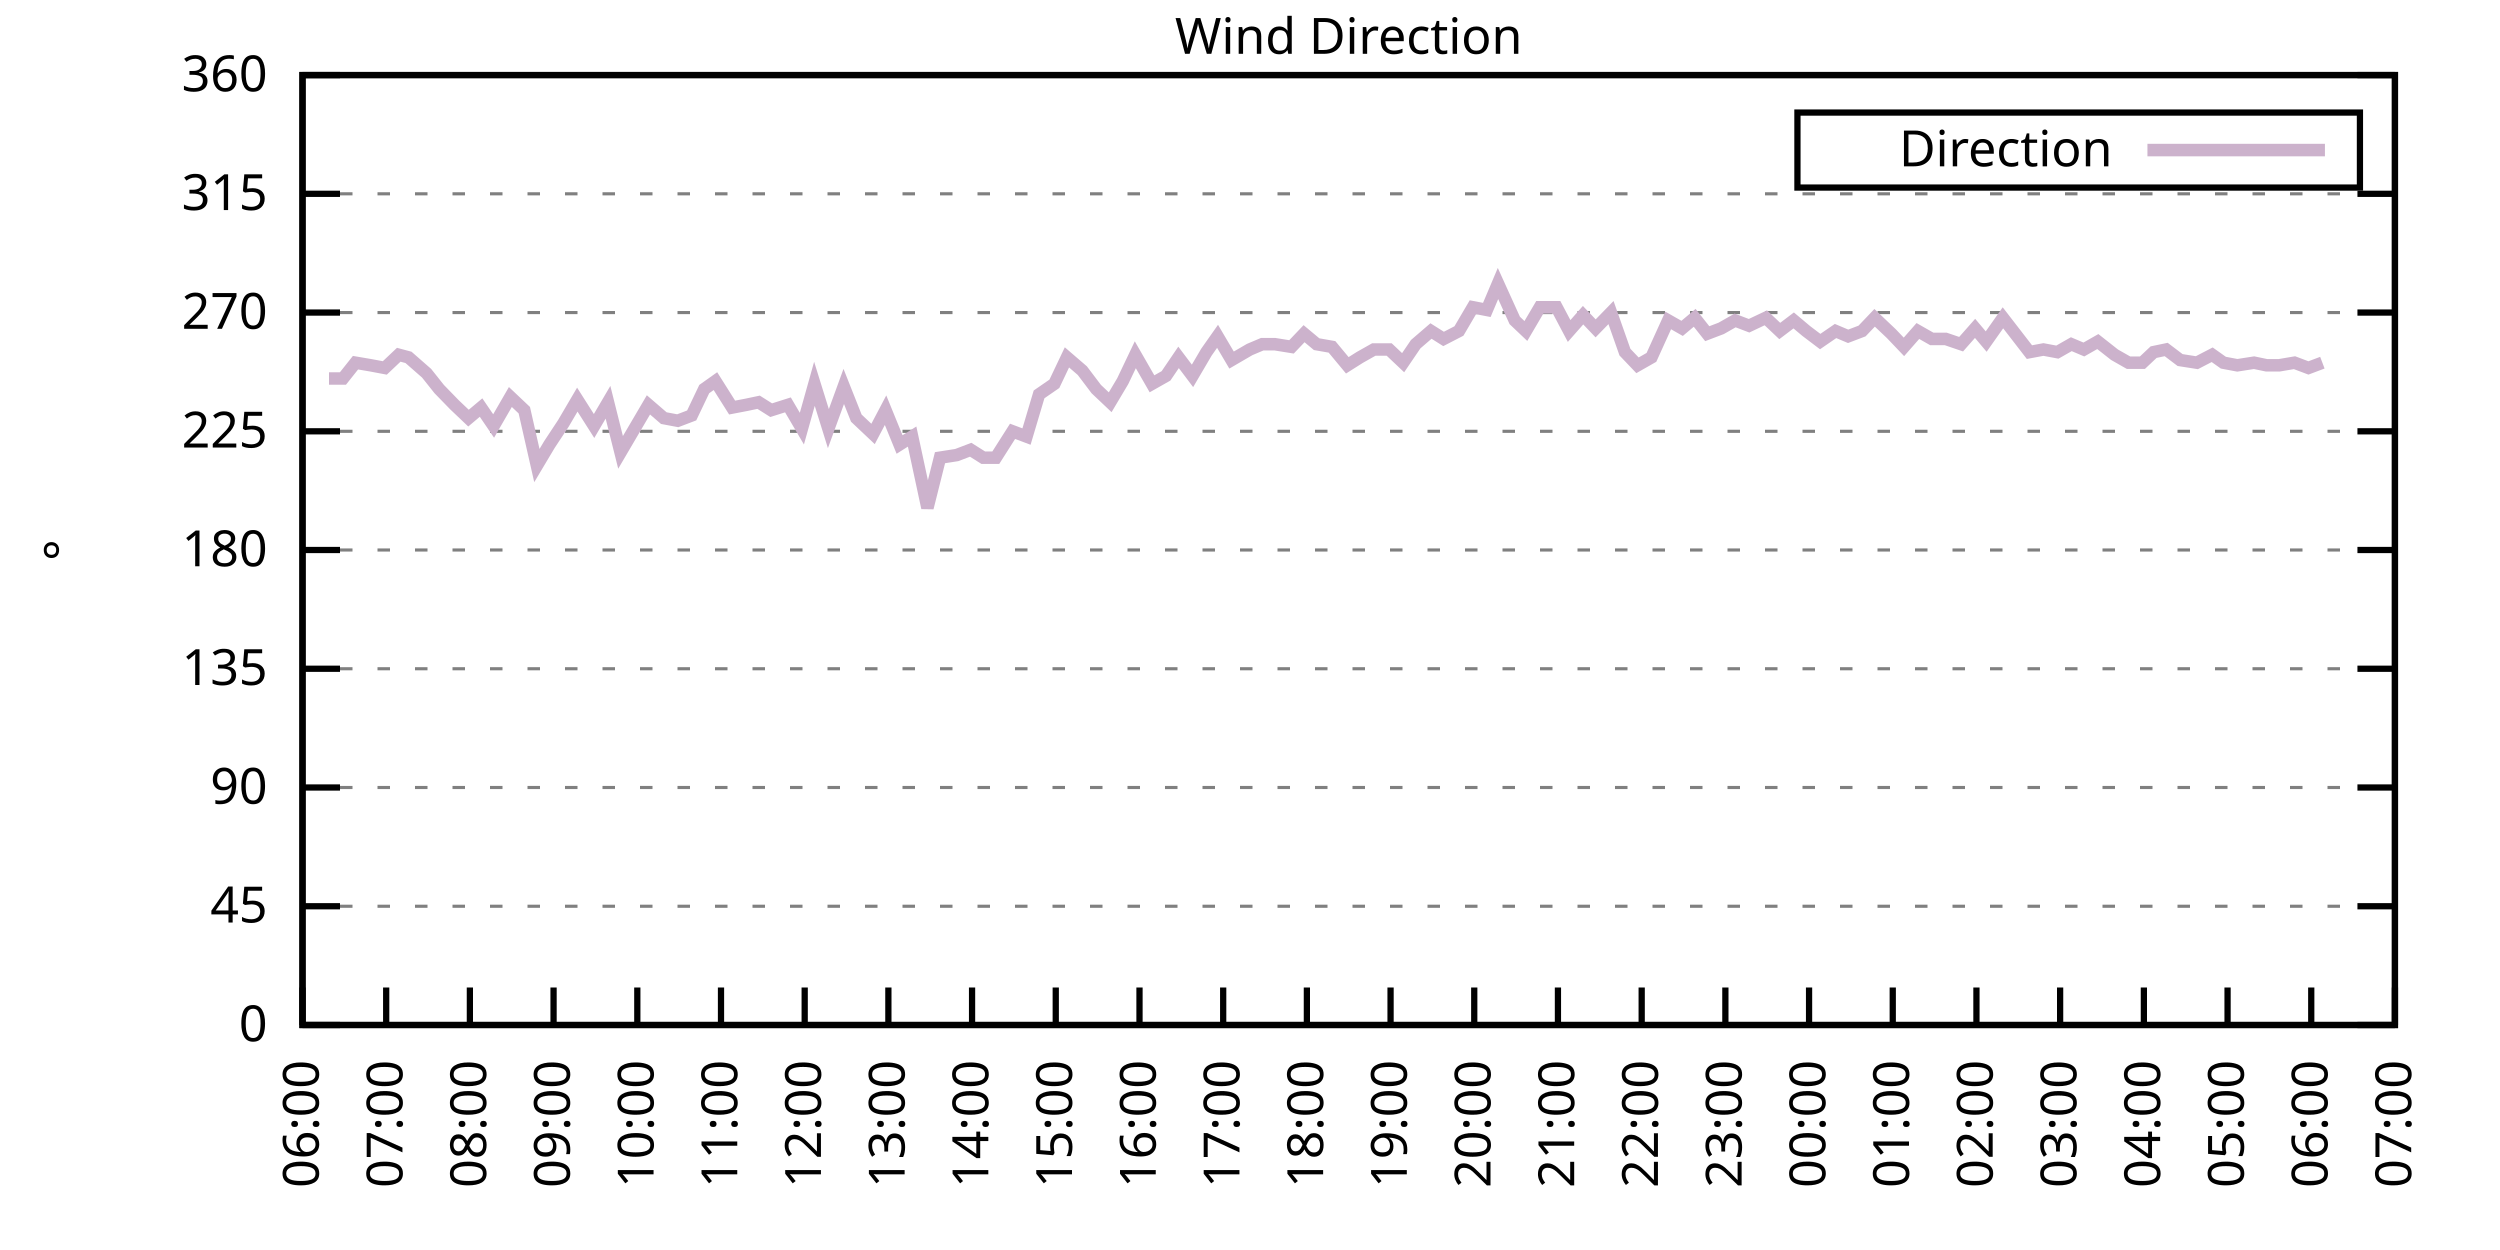
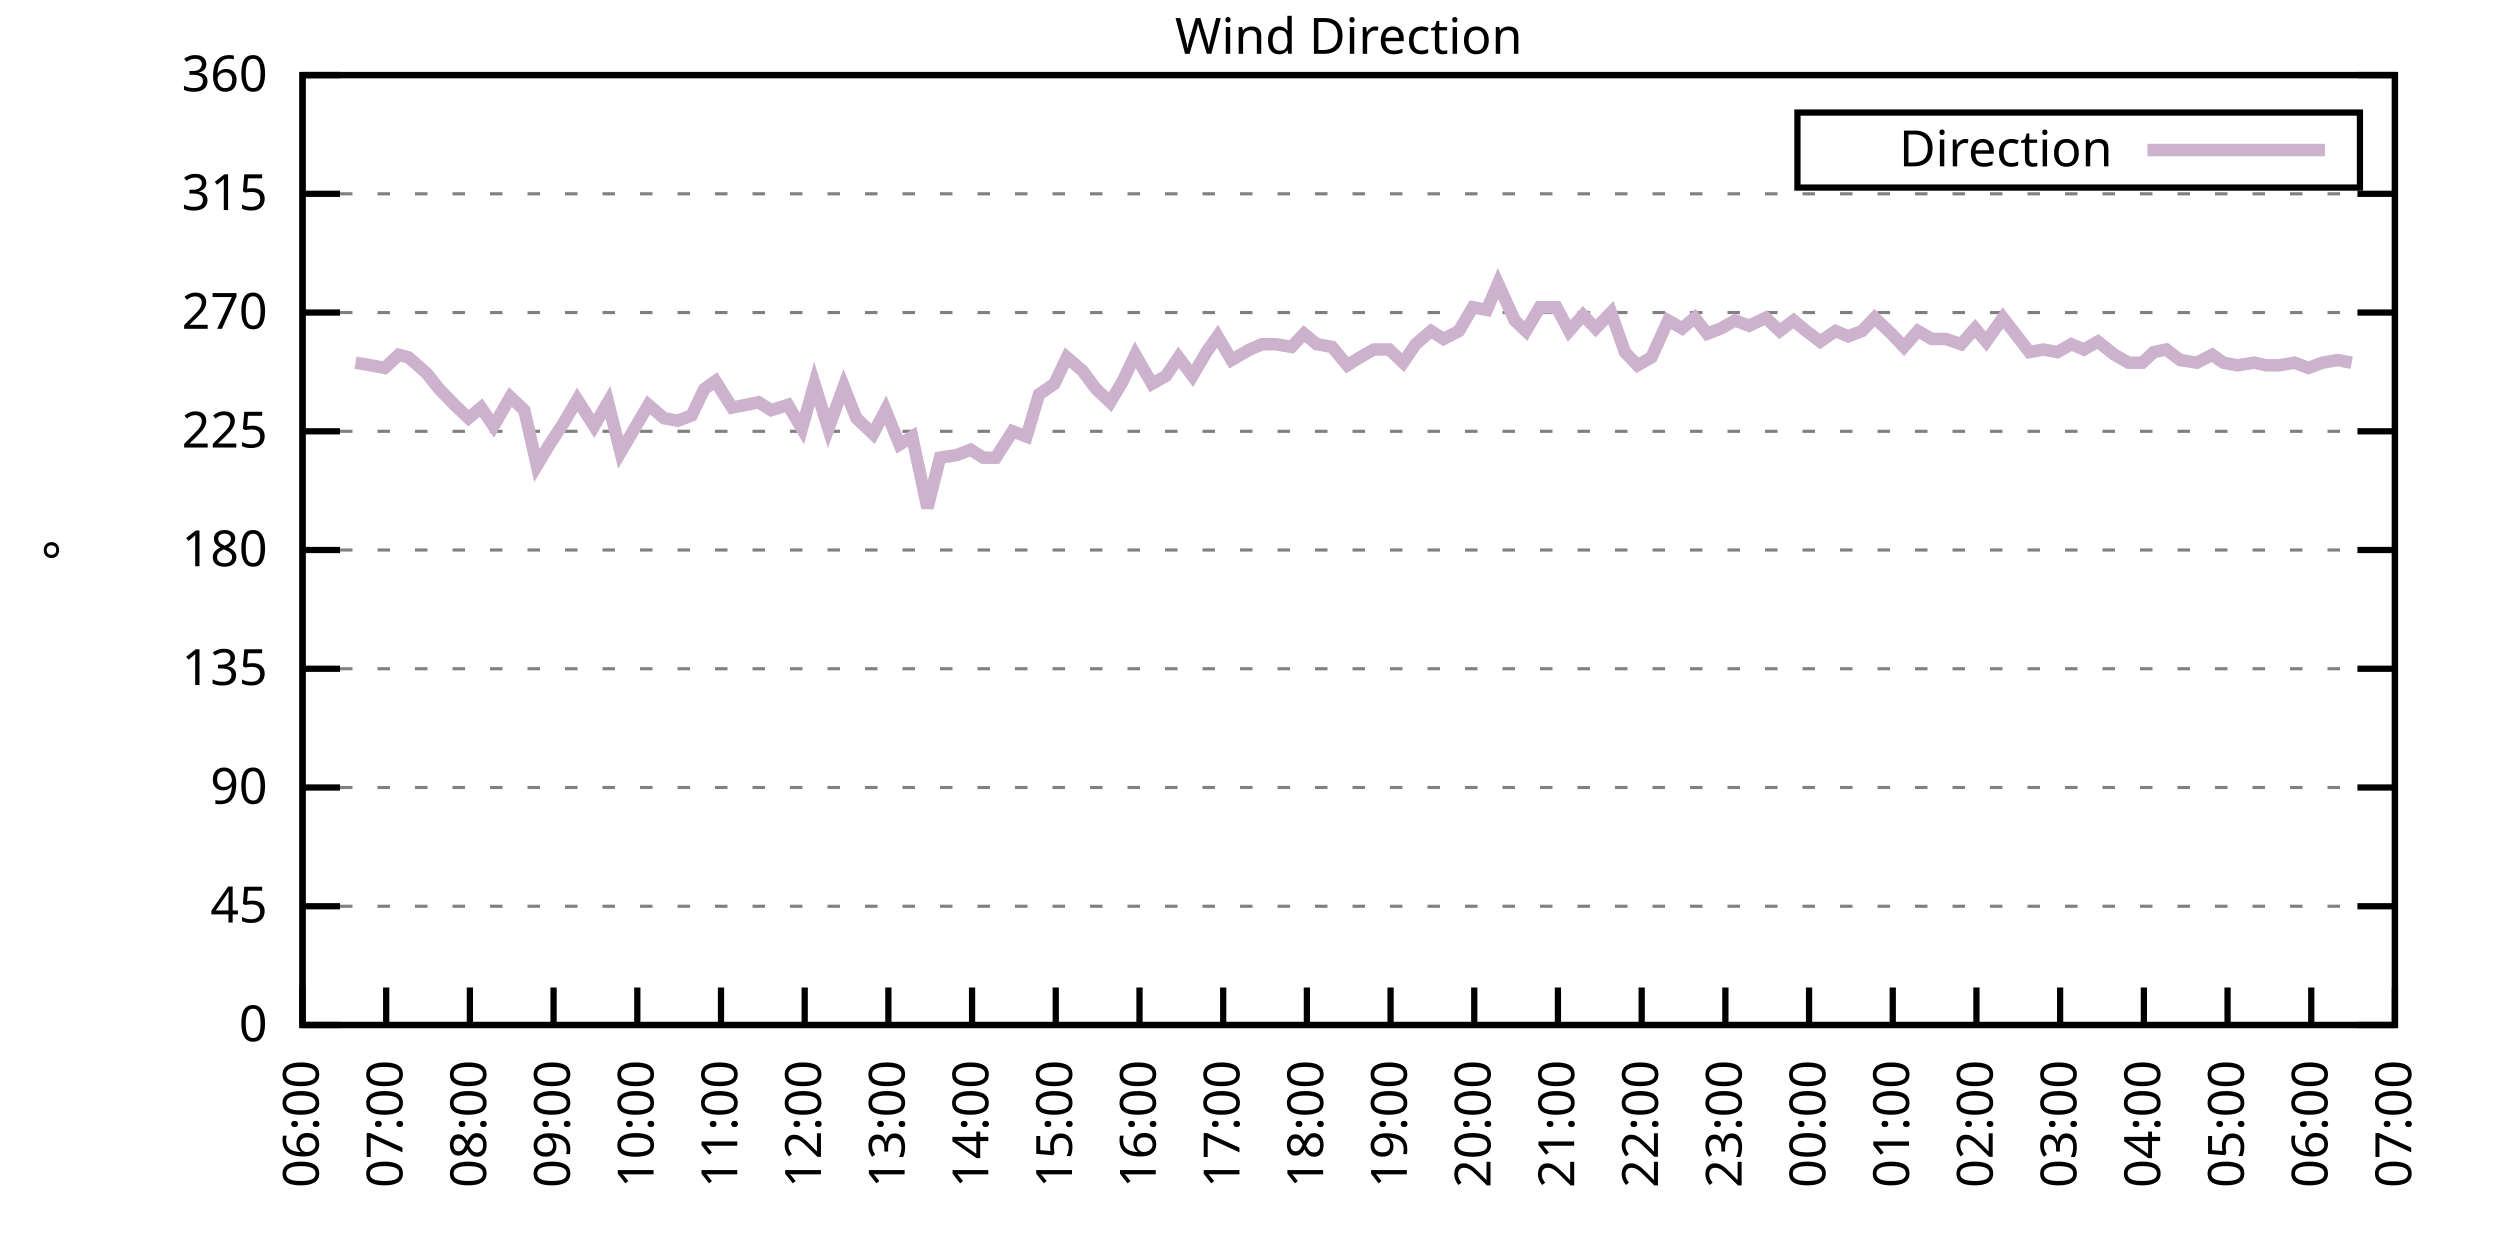
<svg xmlns="http://www.w3.org/2000/svg" xmlns:xlink="http://www.w3.org/1999/xlink" width="400" height="200" viewBox="0 0 400 200">
  <g id="gnuplot_canvas">
    <rect x="0" y="0" width="400" height="200" fill="none" />
    <defs>
      <circle id="gpDot" r="0.5" stroke-width="0.5" stroke="currentColor" />
      <path id="gpPt0" stroke-width="0.333" stroke="currentColor" d="M-1,0 h2 M0,-1 v2" />
      <path id="gpPt1" stroke-width="0.333" stroke="currentColor" d="M-1,-1 L1,1 M1,-1 L-1,1" />
      <path id="gpPt2" stroke-width="0.333" stroke="currentColor" d="M-1,0 L1,0 M0,-1 L0,1 M-1,-1 L1,1 M-1,1 L1,-1" />
      <rect id="gpPt3" stroke-width="0.333" stroke="currentColor" x="-1" y="-1" width="2" height="2" />
      <rect id="gpPt4" stroke-width="0.333" stroke="currentColor" fill="currentColor" x="-1" y="-1" width="2" height="2" />
      <circle id="gpPt5" stroke-width="0.333" stroke="currentColor" cx="0" cy="0" r="1" />
      <use xlink:href="#gpPt5" id="gpPt6" fill="currentColor" stroke="none" />
      <path id="gpPt7" stroke-width="0.333" stroke="currentColor" d="M0,-1.33 L-1.33,0.67 L1.33,0.67 z" />
      <use xlink:href="#gpPt7" id="gpPt8" fill="currentColor" stroke="none" />
      <use xlink:href="#gpPt7" id="gpPt9" stroke="currentColor" transform="rotate(180)" />
      <use xlink:href="#gpPt9" id="gpPt10" fill="currentColor" stroke="none" />
      <use xlink:href="#gpPt3" id="gpPt11" stroke="currentColor" transform="rotate(45)" />
      <use xlink:href="#gpPt11" id="gpPt12" fill="currentColor" stroke="none" />
      <path id="gpPt13" stroke-width="0.333" stroke="currentColor" d="M0,1.330 L1.265,0.411 L0.782,-1.067 L-0.782,-1.076 L-1.265,0.411 z" />
      <use xlink:href="#gpPt13" id="gpPt14" fill="currentColor" stroke="none" />
      <filter id="textbox" filterUnits="objectBoundingBox" x="0" y="0" height="1" width="1">
        <feFlood flood-color="white" flood-opacity="1" result="bgnd" />
        <feComposite in="SourceGraphic" in2="bgnd" operator="atop" />
      </filter>
      <filter id="greybox" filterUnits="objectBoundingBox" x="0" y="0" height="1" width="1">
        <feFlood flood-color="lightgrey" flood-opacity="1" result="grey" />
        <feComposite in="SourceGraphic" in2="grey" operator="atop" />
      </filter>
    </defs>
    <g fill="none" color="white" stroke="currentColor" stroke-width="1.00" stroke-linecap="butt" stroke-linejoin="miter">
</g>
    <g fill="none" color="black" stroke="currentColor" stroke-width="1.00" stroke-linecap="butt" stroke-linejoin="miter">
      <g stroke="none" shape-rendering="crispEdges">
        <polygon fill="rgb(255, 255, 255)" points="48.40,164.00 383.18,164.00 383.18,12.02 48.40,12.02 " />
      </g>
    </g>
    <g fill="none" color="black" stroke="currentColor" stroke-width="1.00" stroke-linecap="butt" stroke-linejoin="miter">
</g>
    <g fill="none" color="black" stroke="black" stroke-width="0.50" stroke-linecap="butt" stroke-linejoin="miter">
</g>
    <g fill="none" color="gray" stroke="currentColor" stroke-width="0.50" stroke-linecap="butt" stroke-linejoin="miter">
      <path stroke="gray" stroke-dasharray="2,4" class="gridline" d="M48.40,164.00 L383.19,164.00  " />
    </g>
    <g fill="none" color="gray" stroke="gray" stroke-width="1.00" stroke-linecap="butt" stroke-linejoin="miter">
</g>
    <g fill="none" color="black" stroke="currentColor" stroke-width="1.00" stroke-linecap="butt" stroke-linejoin="miter">
      <path stroke="black" d="M48.40,164.00 L54.40,164.00 M383.19,164.00 L377.19,164.00  " />
      <g transform="translate(42.80,166.60)" stroke="none" fill="black" font-family="Sans" font-size="8.00" text-anchor="end">
        <text>
          <tspan font-family="Sans"> 0</tspan>
        </text>
      </g>
    </g>
    <g fill="none" color="black" stroke="currentColor" stroke-width="1.00" stroke-linecap="butt" stroke-linejoin="miter">
</g>
    <g fill="none" color="black" stroke="black" stroke-width="0.50" stroke-linecap="butt" stroke-linejoin="miter">
</g>
    <g fill="none" color="gray" stroke="currentColor" stroke-width="0.50" stroke-linecap="butt" stroke-linejoin="miter">
      <path stroke="gray" stroke-dasharray="2,4" class="gridline" d="M48.40,145.00 L383.19,145.00  " />
    </g>
    <g fill="none" color="gray" stroke="gray" stroke-width="1.00" stroke-linecap="butt" stroke-linejoin="miter">
</g>
    <g fill="none" color="black" stroke="currentColor" stroke-width="1.00" stroke-linecap="butt" stroke-linejoin="miter">
      <path stroke="black" d="M48.40,145.00 L54.40,145.00 M383.19,145.00 L377.19,145.00  " />
      <g transform="translate(42.80,147.60)" stroke="none" fill="black" font-family="Sans" font-size="8.00" text-anchor="end">
        <text>
          <tspan font-family="Sans"> 45</tspan>
        </text>
      </g>
    </g>
    <g fill="none" color="black" stroke="currentColor" stroke-width="1.00" stroke-linecap="butt" stroke-linejoin="miter">
</g>
    <g fill="none" color="black" stroke="black" stroke-width="0.50" stroke-linecap="butt" stroke-linejoin="miter">
</g>
    <g fill="none" color="gray" stroke="currentColor" stroke-width="0.50" stroke-linecap="butt" stroke-linejoin="miter">
      <path stroke="gray" stroke-dasharray="2,4" class="gridline" d="M48.40,126.00 L383.19,126.00  " />
    </g>
    <g fill="none" color="gray" stroke="gray" stroke-width="1.00" stroke-linecap="butt" stroke-linejoin="miter">
</g>
    <g fill="none" color="black" stroke="currentColor" stroke-width="1.00" stroke-linecap="butt" stroke-linejoin="miter">
      <path stroke="black" d="M48.40,126.00 L54.40,126.00 M383.19,126.00 L377.19,126.00  " />
      <g transform="translate(42.80,128.60)" stroke="none" fill="black" font-family="Sans" font-size="8.00" text-anchor="end">
        <text>
          <tspan font-family="Sans"> 90</tspan>
        </text>
      </g>
    </g>
    <g fill="none" color="black" stroke="currentColor" stroke-width="1.00" stroke-linecap="butt" stroke-linejoin="miter">
</g>
    <g fill="none" color="black" stroke="black" stroke-width="0.50" stroke-linecap="butt" stroke-linejoin="miter">
</g>
    <g fill="none" color="gray" stroke="currentColor" stroke-width="0.50" stroke-linecap="butt" stroke-linejoin="miter">
      <path stroke="gray" stroke-dasharray="2,4" class="gridline" d="M48.40,107.00 L383.19,107.00  " />
    </g>
    <g fill="none" color="gray" stroke="gray" stroke-width="1.00" stroke-linecap="butt" stroke-linejoin="miter">
</g>
    <g fill="none" color="black" stroke="currentColor" stroke-width="1.00" stroke-linecap="butt" stroke-linejoin="miter">
      <path stroke="black" d="M48.40,107.00 L54.40,107.00 M383.19,107.00 L377.19,107.00  " />
      <g transform="translate(42.80,109.60)" stroke="none" fill="black" font-family="Sans" font-size="8.00" text-anchor="end">
        <text>
          <tspan font-family="Sans"> 135</tspan>
        </text>
      </g>
    </g>
    <g fill="none" color="black" stroke="currentColor" stroke-width="1.00" stroke-linecap="butt" stroke-linejoin="miter">
</g>
    <g fill="none" color="black" stroke="black" stroke-width="0.50" stroke-linecap="butt" stroke-linejoin="miter">
</g>
    <g fill="none" color="gray" stroke="currentColor" stroke-width="0.50" stroke-linecap="butt" stroke-linejoin="miter">
      <path stroke="gray" stroke-dasharray="2,4" class="gridline" d="M48.40,88.00 L383.19,88.00  " />
    </g>
    <g fill="none" color="gray" stroke="gray" stroke-width="1.00" stroke-linecap="butt" stroke-linejoin="miter">
</g>
    <g fill="none" color="black" stroke="currentColor" stroke-width="1.00" stroke-linecap="butt" stroke-linejoin="miter">
      <path stroke="black" d="M48.40,88.00 L54.40,88.00 M383.19,88.00 L377.19,88.00  " />
      <g transform="translate(42.80,90.60)" stroke="none" fill="black" font-family="Sans" font-size="8.00" text-anchor="end">
        <text>
          <tspan font-family="Sans"> 180</tspan>
        </text>
      </g>
    </g>
    <g fill="none" color="black" stroke="currentColor" stroke-width="1.00" stroke-linecap="butt" stroke-linejoin="miter">
</g>
    <g fill="none" color="black" stroke="black" stroke-width="0.50" stroke-linecap="butt" stroke-linejoin="miter">
</g>
    <g fill="none" color="gray" stroke="currentColor" stroke-width="0.50" stroke-linecap="butt" stroke-linejoin="miter">
      <path stroke="gray" stroke-dasharray="2,4" class="gridline" d="M48.40,69.01 L383.19,69.01  " />
    </g>
    <g fill="none" color="gray" stroke="gray" stroke-width="1.00" stroke-linecap="butt" stroke-linejoin="miter">
</g>
    <g fill="none" color="black" stroke="currentColor" stroke-width="1.00" stroke-linecap="butt" stroke-linejoin="miter">
      <path stroke="black" d="M48.40,69.01 L54.40,69.01 M383.19,69.01 L377.19,69.01  " />
      <g transform="translate(42.80,71.61)" stroke="none" fill="black" font-family="Sans" font-size="8.00" text-anchor="end">
        <text>
          <tspan font-family="Sans"> 225</tspan>
        </text>
      </g>
    </g>
    <g fill="none" color="black" stroke="currentColor" stroke-width="1.00" stroke-linecap="butt" stroke-linejoin="miter">
</g>
    <g fill="none" color="black" stroke="black" stroke-width="0.50" stroke-linecap="butt" stroke-linejoin="miter">
</g>
    <g fill="none" color="gray" stroke="currentColor" stroke-width="0.50" stroke-linecap="butt" stroke-linejoin="miter">
      <path stroke="gray" stroke-dasharray="2,4" class="gridline" d="M48.40,50.01 L383.19,50.01  " />
    </g>
    <g fill="none" color="gray" stroke="gray" stroke-width="1.00" stroke-linecap="butt" stroke-linejoin="miter">
</g>
    <g fill="none" color="black" stroke="currentColor" stroke-width="1.00" stroke-linecap="butt" stroke-linejoin="miter">
      <path stroke="black" d="M48.40,50.01 L54.40,50.01 M383.19,50.01 L377.19,50.01  " />
      <g transform="translate(42.80,52.61)" stroke="none" fill="black" font-family="Sans" font-size="8.00" text-anchor="end">
        <text>
          <tspan font-family="Sans"> 270</tspan>
        </text>
      </g>
    </g>
    <g fill="none" color="black" stroke="currentColor" stroke-width="1.00" stroke-linecap="butt" stroke-linejoin="miter">
</g>
    <g fill="none" color="black" stroke="black" stroke-width="0.50" stroke-linecap="butt" stroke-linejoin="miter">
</g>
    <g fill="none" color="gray" stroke="currentColor" stroke-width="0.50" stroke-linecap="butt" stroke-linejoin="miter">
      <path stroke="gray" stroke-dasharray="2,4" class="gridline" d="M48.40,31.01 L383.19,31.01  " />
    </g>
    <g fill="none" color="gray" stroke="gray" stroke-width="1.00" stroke-linecap="butt" stroke-linejoin="miter">
</g>
    <g fill="none" color="black" stroke="currentColor" stroke-width="1.00" stroke-linecap="butt" stroke-linejoin="miter">
      <path stroke="black" d="M48.40,31.01 L54.40,31.01 M383.19,31.01 L377.19,31.01  " />
      <g transform="translate(42.80,33.61)" stroke="none" fill="black" font-family="Sans" font-size="8.00" text-anchor="end">
        <text>
          <tspan font-family="Sans"> 315</tspan>
        </text>
      </g>
    </g>
    <g fill="none" color="black" stroke="currentColor" stroke-width="1.00" stroke-linecap="butt" stroke-linejoin="miter">
</g>
    <g fill="none" color="black" stroke="black" stroke-width="0.50" stroke-linecap="butt" stroke-linejoin="miter">
</g>
    <g fill="none" color="gray" stroke="currentColor" stroke-width="0.50" stroke-linecap="butt" stroke-linejoin="miter">
      <path stroke="gray" stroke-dasharray="2,4" class="gridline" d="M48.40,12.01 L383.19,12.01  " />
    </g>
    <g fill="none" color="gray" stroke="gray" stroke-width="1.00" stroke-linecap="butt" stroke-linejoin="miter">
</g>
    <g fill="none" color="black" stroke="currentColor" stroke-width="1.00" stroke-linecap="butt" stroke-linejoin="miter">
      <path stroke="black" d="M48.40,12.01 L54.40,12.01 M383.19,12.01 L377.19,12.01  " />
      <g transform="translate(42.80,14.61)" stroke="none" fill="black" font-family="Sans" font-size="8.00" text-anchor="end">
        <text>
          <tspan font-family="Sans"> 360</tspan>
        </text>
      </g>
    </g>
    <g fill="none" color="black" stroke="currentColor" stroke-width="1.00" stroke-linecap="butt" stroke-linejoin="miter">
      <path stroke="black" d="M48.40,164.00 L48.40,158.00  " />
      <g transform="translate(51.00,169.60) rotate(270.00)" stroke="none" fill="black" font-family="Sans" font-size="8.00" text-anchor="end">
        <text>
          <tspan font-family="Sans">06:00</tspan>
        </text>
      </g>
    </g>
    <g fill="none" color="black" stroke="currentColor" stroke-width="1.00" stroke-linecap="butt" stroke-linejoin="miter">
      <path stroke="black" d="M61.79,164.00 L61.79,158.00  " />
      <g transform="translate(64.39,169.60) rotate(270.00)" stroke="none" fill="black" font-family="Sans" font-size="8.00" text-anchor="end">
        <text>
          <tspan font-family="Sans">07:00</tspan>
        </text>
      </g>
    </g>
    <g fill="none" color="black" stroke="currentColor" stroke-width="1.00" stroke-linecap="butt" stroke-linejoin="miter">
      <path stroke="black" d="M75.18,164.00 L75.18,158.00  " />
      <g transform="translate(77.78,169.60) rotate(270.00)" stroke="none" fill="black" font-family="Sans" font-size="8.00" text-anchor="end">
        <text>
          <tspan font-family="Sans">08:00</tspan>
        </text>
      </g>
    </g>
    <g fill="none" color="black" stroke="currentColor" stroke-width="1.00" stroke-linecap="butt" stroke-linejoin="miter">
      <path stroke="black" d="M88.57,164.00 L88.57,158.00  " />
      <g transform="translate(91.17,169.60) rotate(270.00)" stroke="none" fill="black" font-family="Sans" font-size="8.00" text-anchor="end">
        <text>
          <tspan font-family="Sans">09:00</tspan>
        </text>
      </g>
    </g>
    <g fill="none" color="black" stroke="currentColor" stroke-width="1.00" stroke-linecap="butt" stroke-linejoin="miter">
      <path stroke="black" d="M101.97,164.00 L101.97,158.00  " />
      <g transform="translate(104.57,169.60) rotate(270.00)" stroke="none" fill="black" font-family="Sans" font-size="8.00" text-anchor="end">
        <text>
          <tspan font-family="Sans">10:00</tspan>
        </text>
      </g>
    </g>
    <g fill="none" color="black" stroke="currentColor" stroke-width="1.00" stroke-linecap="butt" stroke-linejoin="miter">
      <path stroke="black" d="M115.36,164.00 L115.36,158.00  " />
      <g transform="translate(117.96,169.60) rotate(270.00)" stroke="none" fill="black" font-family="Sans" font-size="8.00" text-anchor="end">
        <text>
          <tspan font-family="Sans">11:00</tspan>
        </text>
      </g>
    </g>
    <g fill="none" color="black" stroke="currentColor" stroke-width="1.00" stroke-linecap="butt" stroke-linejoin="miter">
      <path stroke="black" d="M128.75,164.00 L128.75,158.00  " />
      <g transform="translate(131.35,169.60) rotate(270.00)" stroke="none" fill="black" font-family="Sans" font-size="8.00" text-anchor="end">
        <text>
          <tspan font-family="Sans">12:00</tspan>
        </text>
      </g>
    </g>
    <g fill="none" color="black" stroke="currentColor" stroke-width="1.00" stroke-linecap="butt" stroke-linejoin="miter">
      <path stroke="black" d="M142.14,164.00 L142.14,158.00  " />
      <g transform="translate(144.74,169.60) rotate(270.00)" stroke="none" fill="black" font-family="Sans" font-size="8.00" text-anchor="end">
        <text>
          <tspan font-family="Sans">13:00</tspan>
        </text>
      </g>
    </g>
    <g fill="none" color="black" stroke="currentColor" stroke-width="1.00" stroke-linecap="butt" stroke-linejoin="miter">
      <path stroke="black" d="M155.53,164.00 L155.53,158.00  " />
      <g transform="translate(158.13,169.60) rotate(270.00)" stroke="none" fill="black" font-family="Sans" font-size="8.00" text-anchor="end">
        <text>
          <tspan font-family="Sans">14:00</tspan>
        </text>
      </g>
    </g>
    <g fill="none" color="black" stroke="currentColor" stroke-width="1.00" stroke-linecap="butt" stroke-linejoin="miter">
      <path stroke="black" d="M168.92,164.00 L168.92,158.00  " />
      <g transform="translate(171.52,169.60) rotate(270.00)" stroke="none" fill="black" font-family="Sans" font-size="8.00" text-anchor="end">
        <text>
          <tspan font-family="Sans">15:00</tspan>
        </text>
      </g>
    </g>
    <g fill="none" color="black" stroke="currentColor" stroke-width="1.00" stroke-linecap="butt" stroke-linejoin="miter">
      <path stroke="black" d="M182.32,164.00 L182.32,158.00  " />
      <g transform="translate(184.92,169.60) rotate(270.00)" stroke="none" fill="black" font-family="Sans" font-size="8.00" text-anchor="end">
        <text>
          <tspan font-family="Sans">16:00</tspan>
        </text>
      </g>
    </g>
    <g fill="none" color="black" stroke="currentColor" stroke-width="1.00" stroke-linecap="butt" stroke-linejoin="miter">
      <path stroke="black" d="M195.71,164.00 L195.71,158.00  " />
      <g transform="translate(198.31,169.60) rotate(270.00)" stroke="none" fill="black" font-family="Sans" font-size="8.00" text-anchor="end">
        <text>
          <tspan font-family="Sans">17:00</tspan>
        </text>
      </g>
    </g>
    <g fill="none" color="black" stroke="currentColor" stroke-width="1.00" stroke-linecap="butt" stroke-linejoin="miter">
      <path stroke="black" d="M209.10,164.00 L209.10,158.00  " />
      <g transform="translate(211.70,169.60) rotate(270.00)" stroke="none" fill="black" font-family="Sans" font-size="8.00" text-anchor="end">
        <text>
          <tspan font-family="Sans">18:00</tspan>
        </text>
      </g>
    </g>
    <g fill="none" color="black" stroke="currentColor" stroke-width="1.00" stroke-linecap="butt" stroke-linejoin="miter">
      <path stroke="black" d="M222.49,164.00 L222.49,158.00  " />
      <g transform="translate(225.09,169.60) rotate(270.00)" stroke="none" fill="black" font-family="Sans" font-size="8.00" text-anchor="end">
        <text>
          <tspan font-family="Sans">19:00</tspan>
        </text>
      </g>
    </g>
    <g fill="none" color="black" stroke="currentColor" stroke-width="1.00" stroke-linecap="butt" stroke-linejoin="miter">
      <path stroke="black" d="M235.88,164.00 L235.88,158.00  " />
      <g transform="translate(238.48,169.60) rotate(270.00)" stroke="none" fill="black" font-family="Sans" font-size="8.00" text-anchor="end">
        <text>
          <tspan font-family="Sans">20:00</tspan>
        </text>
      </g>
    </g>
    <g fill="none" color="black" stroke="currentColor" stroke-width="1.00" stroke-linecap="butt" stroke-linejoin="miter">
      <path stroke="black" d="M249.27,164.00 L249.27,158.00  " />
      <g transform="translate(251.87,169.60) rotate(270.00)" stroke="none" fill="black" font-family="Sans" font-size="8.00" text-anchor="end">
        <text>
          <tspan font-family="Sans">21:00</tspan>
        </text>
      </g>
    </g>
    <g fill="none" color="black" stroke="currentColor" stroke-width="1.00" stroke-linecap="butt" stroke-linejoin="miter">
      <path stroke="black" d="M262.67,164.00 L262.67,158.00  " />
      <g transform="translate(265.27,169.60) rotate(270.00)" stroke="none" fill="black" font-family="Sans" font-size="8.00" text-anchor="end">
        <text>
          <tspan font-family="Sans">22:00</tspan>
        </text>
      </g>
    </g>
    <g fill="none" color="black" stroke="currentColor" stroke-width="1.00" stroke-linecap="butt" stroke-linejoin="miter">
      <path stroke="black" d="M276.06,164.00 L276.06,158.00  " />
      <g transform="translate(278.66,169.60) rotate(270.00)" stroke="none" fill="black" font-family="Sans" font-size="8.00" text-anchor="end">
        <text>
          <tspan font-family="Sans">23:00</tspan>
        </text>
      </g>
    </g>
    <g fill="none" color="black" stroke="currentColor" stroke-width="1.00" stroke-linecap="butt" stroke-linejoin="miter">
      <path stroke="black" d="M289.45,164.00 L289.45,158.00  " />
      <g transform="translate(292.05,169.60) rotate(270.00)" stroke="none" fill="black" font-family="Sans" font-size="8.00" text-anchor="end">
        <text>
          <tspan font-family="Sans">00:00</tspan>
        </text>
      </g>
    </g>
    <g fill="none" color="black" stroke="currentColor" stroke-width="1.00" stroke-linecap="butt" stroke-linejoin="miter">
      <path stroke="black" d="M302.84,164.00 L302.84,158.00  " />
      <g transform="translate(305.44,169.60) rotate(270.00)" stroke="none" fill="black" font-family="Sans" font-size="8.00" text-anchor="end">
        <text>
          <tspan font-family="Sans">01:00</tspan>
        </text>
      </g>
    </g>
    <g fill="none" color="black" stroke="currentColor" stroke-width="1.00" stroke-linecap="butt" stroke-linejoin="miter">
      <path stroke="black" d="M316.23,164.00 L316.23,158.00  " />
      <g transform="translate(318.83,169.60) rotate(270.00)" stroke="none" fill="black" font-family="Sans" font-size="8.00" text-anchor="end">
        <text>
          <tspan font-family="Sans">02:00</tspan>
        </text>
      </g>
    </g>
    <g fill="none" color="black" stroke="currentColor" stroke-width="1.00" stroke-linecap="butt" stroke-linejoin="miter">
      <path stroke="black" d="M329.62,164.00 L329.62,158.00  " />
      <g transform="translate(332.22,169.60) rotate(270.00)" stroke="none" fill="black" font-family="Sans" font-size="8.00" text-anchor="end">
        <text>
          <tspan font-family="Sans">03:00</tspan>
        </text>
      </g>
    </g>
    <g fill="none" color="black" stroke="currentColor" stroke-width="1.00" stroke-linecap="butt" stroke-linejoin="miter">
      <path stroke="black" d="M343.02,164.00 L343.02,158.00  " />
      <g transform="translate(345.62,169.60) rotate(270.00)" stroke="none" fill="black" font-family="Sans" font-size="8.00" text-anchor="end">
        <text>
          <tspan font-family="Sans">04:00</tspan>
        </text>
      </g>
    </g>
    <g fill="none" color="black" stroke="currentColor" stroke-width="1.00" stroke-linecap="butt" stroke-linejoin="miter">
      <path stroke="black" d="M356.41,164.00 L356.41,158.00  " />
      <g transform="translate(359.01,169.60) rotate(270.00)" stroke="none" fill="black" font-family="Sans" font-size="8.00" text-anchor="end">
        <text>
          <tspan font-family="Sans">05:00</tspan>
        </text>
      </g>
    </g>
    <g fill="none" color="black" stroke="currentColor" stroke-width="1.00" stroke-linecap="butt" stroke-linejoin="miter">
      <path stroke="black" d="M369.80,164.00 L369.80,158.00  " />
      <g transform="translate(372.40,169.60) rotate(270.00)" stroke="none" fill="black" font-family="Sans" font-size="8.00" text-anchor="end">
        <text>
          <tspan font-family="Sans">06:00</tspan>
        </text>
      </g>
    </g>
    <g fill="none" color="black" stroke="currentColor" stroke-width="1.00" stroke-linecap="butt" stroke-linejoin="miter">
      <path stroke="black" d="M383.19,164.00 L383.19,158.00  " />
      <g transform="translate(385.79,169.60) rotate(270.00)" stroke="none" fill="black" font-family="Sans" font-size="8.00" text-anchor="end">
        <text>
          <tspan font-family="Sans">07:00</tspan>
        </text>
      </g>
    </g>
    <g fill="none" color="black" stroke="currentColor" stroke-width="1.00" stroke-linecap="butt" stroke-linejoin="miter">
</g>
    <g fill="none" color="black" stroke="currentColor" stroke-width="1.00" stroke-linecap="butt" stroke-linejoin="miter">
      <path stroke="black" d="M48.40,12.01 L48.40,164.00 L383.19,164.00 L383.19,12.01 L48.40,12.01 Z  " />
    </g>
    <g fill="none" color="black" stroke="currentColor" stroke-width="1.00" stroke-linecap="butt" stroke-linejoin="miter">
</g>
    <g fill="none" color="black" stroke="currentColor" stroke-width="1.00" stroke-linecap="butt" stroke-linejoin="miter">
      <path stroke="black" d="M287.59,30.01 L287.59,18.01 L377.59,18.01 L377.59,30.01 L287.59,30.01 Z  " />
    </g>
    <g id="Wind_direction_plot_1">
      <g fill="none" color="white" stroke="black" stroke-width="2.00" stroke-linecap="butt" stroke-linejoin="miter">
</g>
      <g fill="none" color="black" stroke="currentColor" stroke-width="2.00" stroke-linecap="butt" stroke-linejoin="miter">
        <g transform="translate(337.99,26.61)" stroke="none" fill="black" font-family="Sans" font-size="8.00" text-anchor="end">
          <text>
            <tspan font-family="Sans">Direction</tspan>
          </text>
        </g>
      </g>
      <g fill="none" color="black" stroke="currentColor" stroke-width="2.00" stroke-linecap="butt" stroke-linejoin="miter">
-         <path stroke="rgb(204, 178, 204)" d="M343.59,24.01 L371.99,24.01 M52.64,60.56 L54.87,60.56 L56.88,58.03 L59.34,58.45 L61.57,58.87 L63.80,56.76   L65.36,57.18 L68.26,59.72 L70.27,62.25 L72.73,64.78 L74.96,66.90 L76.97,65.21 L78.98,68.16 L81.66,63.52   L83.89,65.63 L85.90,74.49 L87.91,71.12 L90.14,67.74 L92.37,63.94 L95.05,68.16 L97.28,64.36 L99.29,72.38   L101.52,68.58 L103.75,64.78 L106.21,66.90 L108.44,67.32 L110.67,66.47 L112.68,62.25 L114.47,60.98 L117.14,65.21   L119.38,64.78 L121.38,64.36 L123.39,65.63 L126.07,64.78 L128.30,68.58 L130.31,61.41 L132.54,68.58 L135.00,61.83   L137.01,66.90 L139.69,69.43 L141.69,65.63 L143.93,71.12 L145.94,69.85 L148.39,81.25 L150.40,73.23 L153.08,72.81   L155.31,71.96 L157.32,73.23 L159.33,73.23 L162.01,69.01 L164.24,69.85 L166.25,63.10 L168.70,61.41 L170.71,57.18   L173.17,59.30 L175.40,62.25 L177.63,64.36 L179.64,60.98 L181.65,56.76 L184.32,61.41 L186.56,60.14 L188.57,57.18   L190.80,60.14 L193.03,56.34 L194.81,53.81 L197.05,57.61 L199.95,55.92 L201.96,55.07 L203.97,55.07 L206.64,55.50   L208.65,53.39 L210.66,55.07 L213.12,55.50 L215.57,58.45 L217.58,57.18 L219.81,55.92 L222.27,55.92 L224.50,58.03   L226.51,55.07 L228.96,52.96 L230.97,54.23 L233.43,52.96 L235.66,49.16 L237.89,49.59 L239.68,45.36 L242.36,51.27   L244.14,52.96 L246.37,49.16 L249.05,49.16 L251.06,52.96 L253.29,50.43 L255.30,52.54 L257.76,50.01 L259.99,56.34   L262.00,58.45 L264.23,57.18 L266.91,51.27 L269.14,52.54 L271.15,50.85 L273.16,53.39 L275.39,52.54 L277.62,51.27   L279.85,52.12 L282.53,50.85 L284.76,52.96 L286.99,51.27 L289.00,52.96 L291.23,54.65 L293.69,52.96 L295.70,53.81   L297.93,52.96 L299.94,50.85 L302.62,53.39 L304.63,55.50 L306.86,52.96 L309.09,54.23 L311.32,54.23 L313.78,55.07   L316.01,52.54 L317.79,54.65 L320.47,50.85 L324.71,56.34 L326.95,55.92 L329.18,56.34 L331.41,55.07 L333.42,55.92   L335.65,54.65 L338.33,56.76 L340.56,58.03 L342.79,58.03 L344.58,56.34 L346.59,55.92 L348.82,57.61 L351.50,58.03   L353.95,56.76 L355.74,58.03 L357.97,58.45 L360.65,58.03 L362.66,58.45 L364.66,58.45 L367.12,58.03 L369.35,58.87   L371.58,58.03  " />
+         <path stroke="rgb(204, 178, 204)" d="M343.59,24.01 L371.99,24.01 M56.88,58.03 L59.34,58.45 L61.57,58.87 L63.80,56.76 L65.36,57.18 L68.26,59.72   L70.27,62.25 L72.73,64.78 L74.96,66.90 L76.97,65.21 L78.98,68.16 L81.66,63.52 L83.89,65.63 L85.90,74.49   L87.91,71.12 L90.14,67.74 L92.37,63.94 L95.05,68.16 L97.28,64.36 L99.29,72.38 L101.52,68.58 L103.75,64.78   L106.21,66.90 L108.44,67.32 L110.67,66.47 L112.68,62.25 L114.47,60.98 L117.14,65.21 L119.38,64.78 L121.38,64.36   L123.39,65.63 L126.07,64.78 L128.30,68.58 L130.31,61.41 L132.54,68.58 L135.00,61.83 L137.01,66.90 L139.69,69.43   L141.69,65.63 L143.93,71.12 L145.94,69.85 L148.39,81.25 L150.40,73.23 L153.08,72.81 L155.31,71.96 L157.32,73.23   L159.33,73.23 L162.01,69.01 L164.24,69.85 L166.25,63.10 L168.70,61.41 L170.71,57.18 L173.17,59.30 L175.40,62.25   L177.63,64.36 L179.64,60.98 L181.65,56.76 L184.32,61.41 L186.56,60.14 L188.57,57.18 L190.80,60.14 L193.03,56.34   L194.81,53.81 L197.05,57.61 L199.95,55.92 L201.96,55.07 L203.97,55.07 L206.64,55.50 L208.65,53.39 L210.66,55.07   L213.12,55.50 L215.57,58.45 L217.58,57.18 L219.81,55.92 L222.27,55.92 L224.50,58.03 L226.51,55.07 L228.96,52.96   L230.97,54.23 L233.43,52.96 L235.66,49.16 L237.89,49.59 L239.68,45.36 L242.36,51.27 L244.14,52.96 L246.37,49.16   L249.05,49.16 L251.06,52.96 L253.29,50.43 L255.30,52.54 L257.76,50.01 L259.99,56.34 L262.00,58.45 L264.23,57.18   L266.91,51.27 L269.14,52.54 L271.15,50.85 L273.16,53.39 L275.39,52.54 L277.62,51.27 L279.85,52.12 L282.53,50.85   L284.76,52.96 L286.99,51.27 L289.00,52.96 L291.23,54.65 L293.69,52.96 L295.70,53.81 L297.93,52.96 L299.94,50.85   L302.62,53.39 L304.63,55.50 L306.86,52.96 L309.09,54.23 L311.32,54.23 L313.78,55.07 L316.01,52.54 L317.79,54.65   L320.47,50.85 L324.71,56.34 L326.95,55.92 L329.18,56.34 L331.41,55.07 L333.42,55.92 L335.65,54.65 L338.33,56.76   L340.56,58.03 L342.79,58.03 L344.58,56.34 L346.59,55.92 L348.82,57.61 L351.50,58.03 L353.95,56.76 L355.74,58.03   L357.97,58.45 L360.65,58.03 L362.66,58.45 L364.66,58.45 L367.12,58.03 L369.35,58.87 L371.58,58.03 L374.04,57.61   L376.27,58.03  " />
      </g>
    </g>
    <g fill="none" color="black" stroke="currentColor" stroke-width="2.00" stroke-linecap="butt" stroke-linejoin="miter">
</g>
    <g fill="none" color="black" stroke="black" stroke-width="1.00" stroke-linecap="butt" stroke-linejoin="miter">
</g>
    <g fill="none" color="black" stroke="currentColor" stroke-width="1.00" stroke-linecap="butt" stroke-linejoin="miter">
      <path stroke="black" d="M48.40,12.01 L48.40,164.00 L383.19,164.00 L383.19,12.01 L48.40,12.01 Z  " />
      <g transform="translate(12.80,88.01) rotate(270.00)" stroke="none" fill="black" font-family="Sans" font-size="8.00" text-anchor="middle">
        <text>
          <tspan font-family="Sans">°</tspan>
        </text>
      </g>
    </g>
    <g fill="none" color="black" stroke="currentColor" stroke-width="1.00" stroke-linecap="butt" stroke-linejoin="miter">
</g>
    <g fill="none" color="black" stroke="currentColor" stroke-width="1.00" stroke-linecap="butt" stroke-linejoin="miter">
      <g transform="translate(215.79,8.61)" stroke="none" fill="black" font-family="Sans" font-size="8.00" text-anchor="middle">
        <text>
          <tspan font-family="Sans">Wind Direction</tspan>
        </text>
      </g>
    </g>
    <g fill="none" color="black" stroke="currentColor" stroke-width="1.00" stroke-linecap="butt" stroke-linejoin="miter">
</g>
  </g>
</svg>
